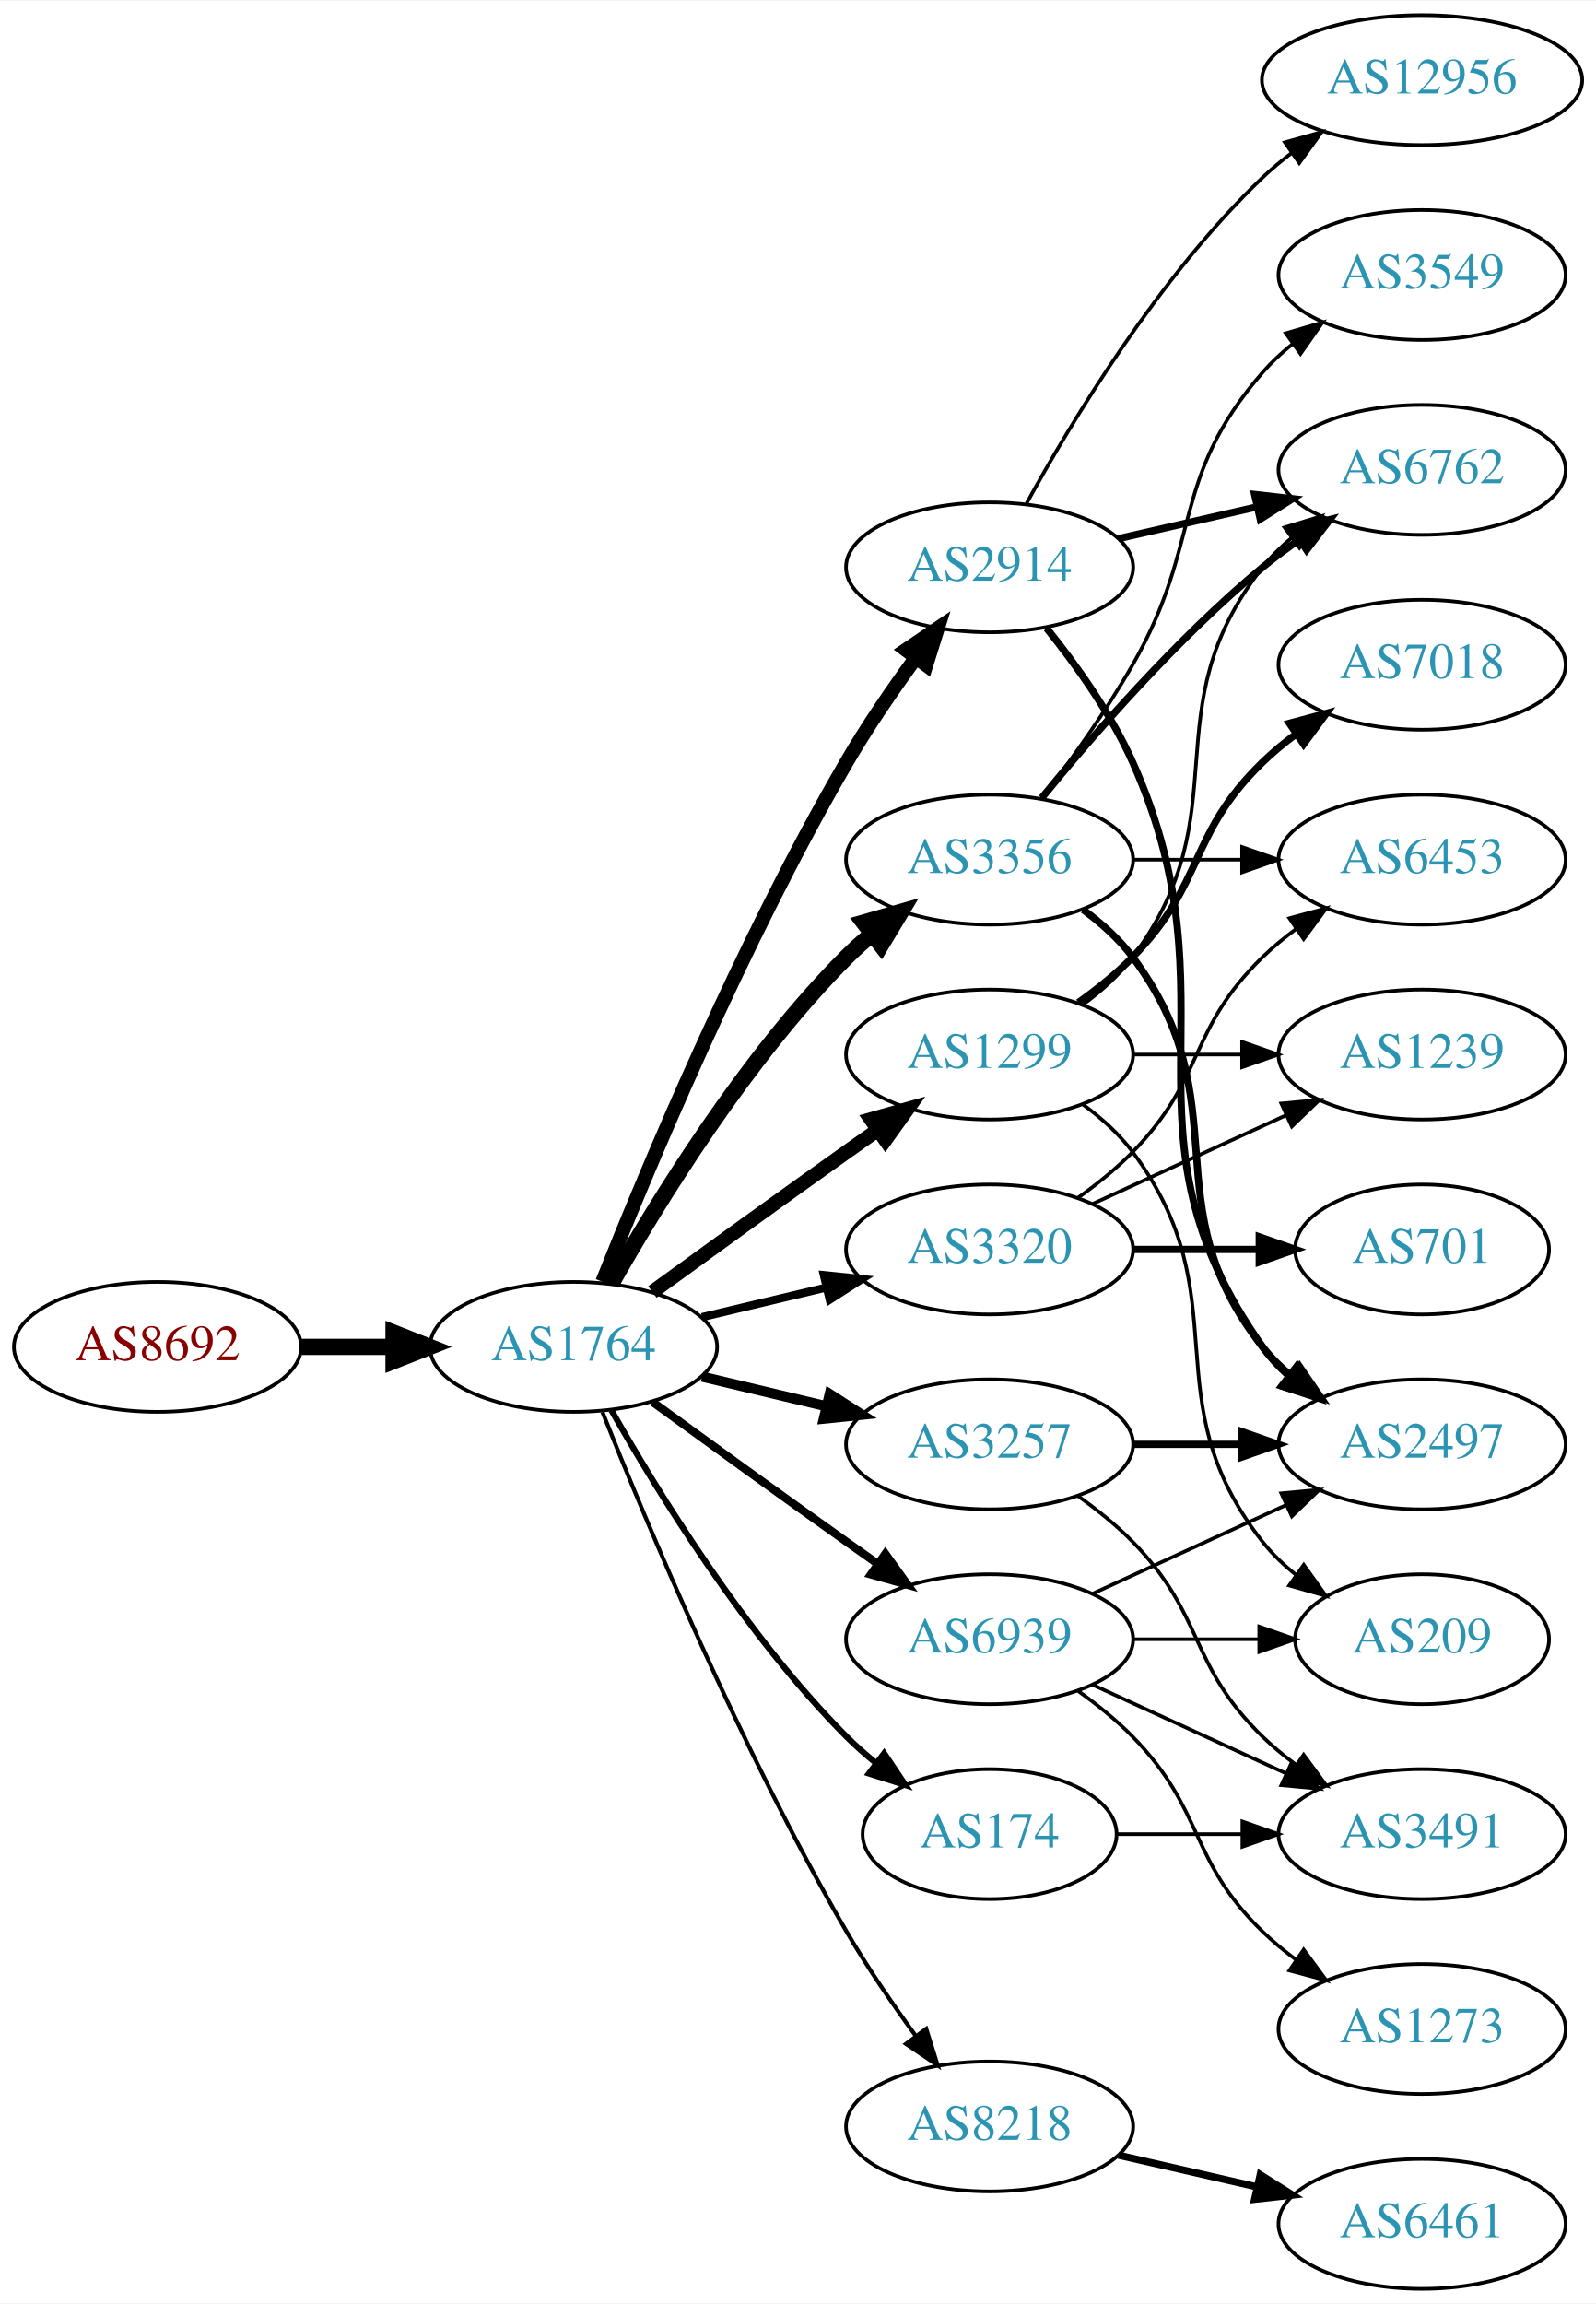
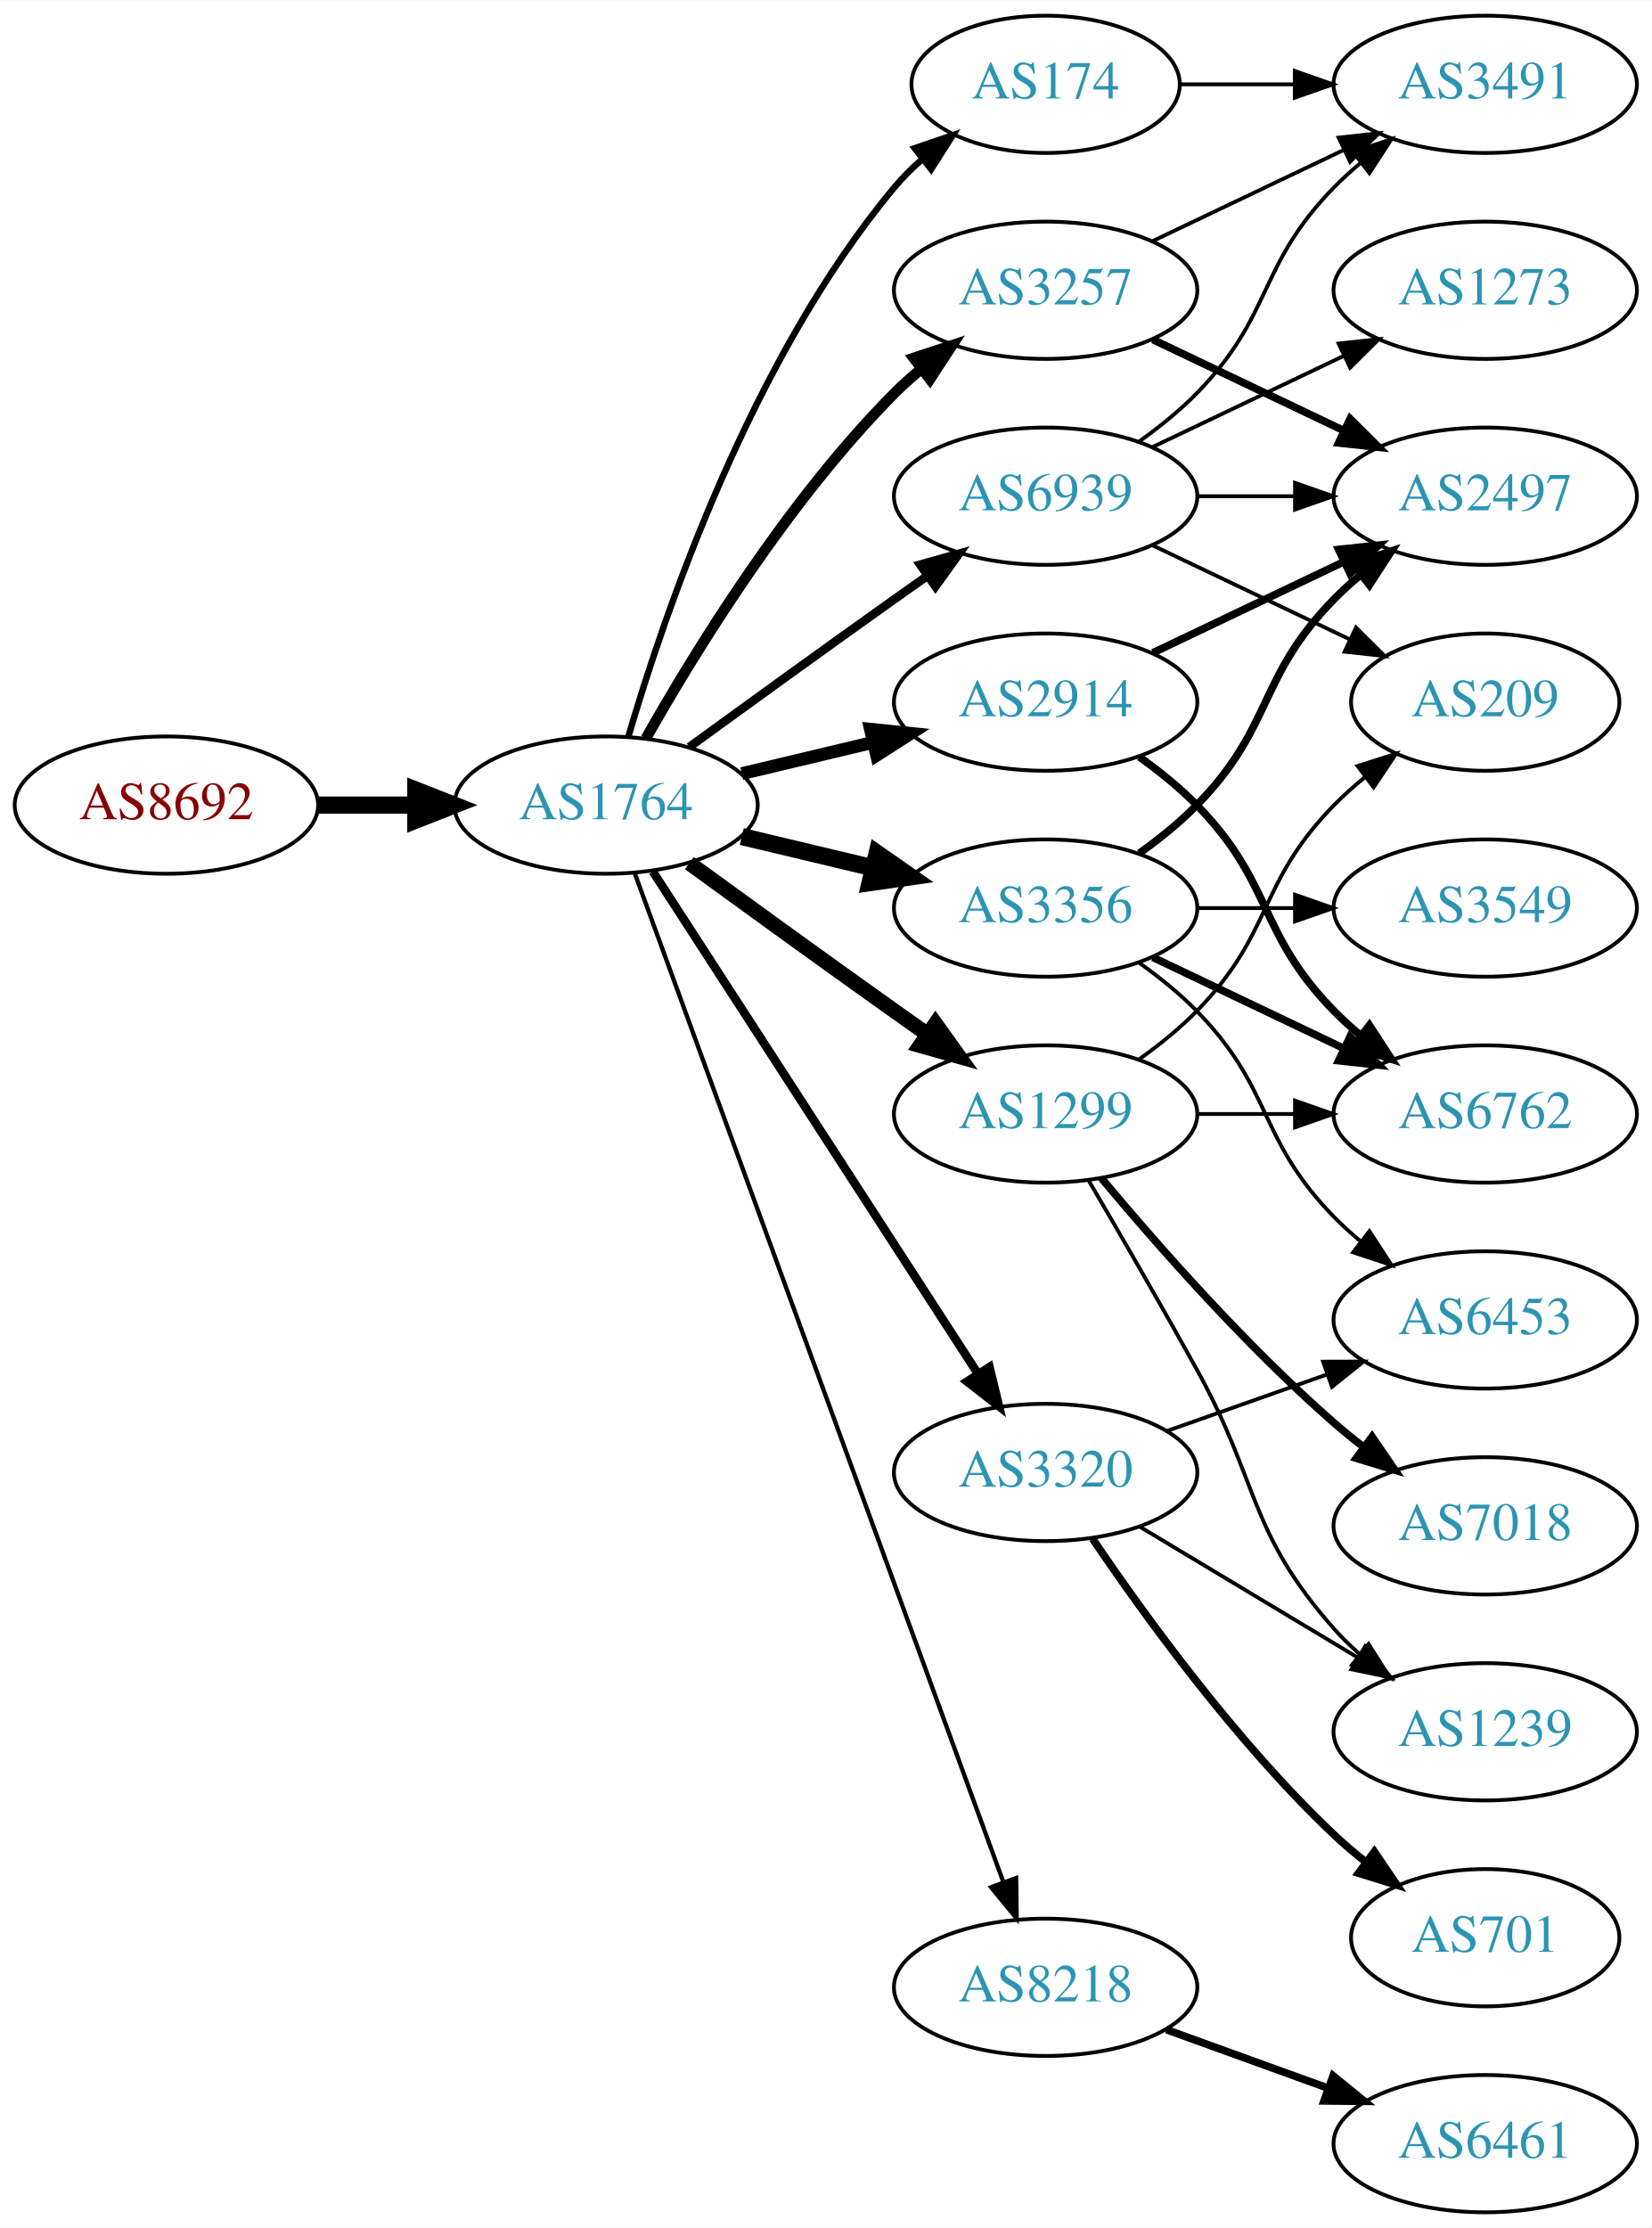
- <svg xmlns="http://www.w3.org/2000/svg" xmlns:xlink="http://www.w3.org/1999/xlink" width="442pt" height="638pt" viewBox="0.00 0.00 442.27 638.00">
-   <g id="graph0" class="graph" transform="scale(1 1) rotate(0) translate(4 634)">
-     <polygon fill="white" stroke="none" points="-4,4 -4,-634 438.271,-634 438.271,4 -4,4" />
+ <svg xmlns="http://www.w3.org/2000/svg" xmlns:xlink="http://www.w3.org/1999/xlink" width="433pt" height="584pt" viewBox="0.00 0.00 433.17 584.00">
+   <g id="graph0" class="graph" transform="scale(1 1) rotate(0) translate(4 580)">
+     <polygon fill="white" stroke="none" points="-4,4 -4,-580 429.172,-580 429.172,4 -4,4" />
    <g id="node1" class="node">
      <g id="a_node1">
        <a xlink:href="/asn/8692" xlink:title="AS8692 ~ Bundesrechenzentrum GmbH [AT]">
-           <ellipse fill="#ffffff" stroke="black" cx="39.647" cy="-261" rx="39.794" ry="18" />
-           <text text-anchor="middle" x="39.647" y="-257.3" font-family="Times,serif" font-size="14.00" fill="#880000">AS8692</text>
+           <ellipse fill="#ffffff" stroke="black" cx="39.647" cy="-369" rx="39.794" ry="18" />
+           <text text-anchor="middle" x="39.647" y="-365.3" font-family="Times,serif" font-size="14.00" fill="#880000">AS8692</text>
        </a>
      </g>
    </g>
    <g id="node2" class="node">
      <g id="a_node2">
        <a xlink:href="/asn/1764" xlink:title="AS1764 ~ NEXTLAYER-AS [AT]">
-           <ellipse fill="#ffffff" stroke="black" cx="154.939" cy="-261" rx="39.794" ry="18" />
-           <text text-anchor="middle" x="154.939" y="-257.3" font-family="Times,serif" font-size="14.00" fill="#2c94b3">AS1764</text>
+           <ellipse fill="#ffffff" stroke="black" cx="154.939" cy="-369" rx="39.794" ry="18" />
+           <text text-anchor="middle" x="154.939" y="-365.3" font-family="Times,serif" font-size="14.00" fill="#2c94b3">AS1764</text>
        </a>
      </g>
    </g>
    <g id="edge1" class="edge">
-       <path fill="none" stroke="black" stroke-width="4.5" d="M79.319,-261C87.522,-261 96.286,-261 104.818,-261" />
-       <polygon fill="black" stroke="black" stroke-width="4.5" points="105.057,-264.938 115.057,-261 105.057,-257.063 105.057,-264.938" />
+       <path fill="none" stroke="black" stroke-width="4.5" d="M79.319,-369C87.522,-369 96.286,-369 104.818,-369" />
+       <polygon fill="black" stroke="black" stroke-width="4.5" points="105.057,-372.938 115.057,-369 105.057,-365.063 105.057,-372.938" />
    </g>
    <g id="node3" class="node">
      <g id="a_node3">
-         <a xlink:href="/asn/2914" xlink:title="AS2914 ~ NTT America, Inc. [US]">
-           <ellipse fill="#ffffff" stroke="black" cx="270.232" cy="-477" rx="39.794" ry="18" />
-           <text text-anchor="middle" x="270.232" y="-473.3" font-family="Times,serif" font-size="14.00" fill="#2c94b3">AS2914</text>
+         <a xlink:href="/asn/174" xlink:title="AS174 ~ Cogent Communications [US]">
+           <ellipse fill="#ffffff" stroke="black" cx="270.232" cy="-558" rx="35.194" ry="18" />
+           <text text-anchor="middle" x="270.232" y="-554.3" font-family="Times,serif" font-size="14.00" fill="#2c94b3">AS174</text>
        </a>
      </g>
    </g>
    <g id="edge2" class="edge">
-       <path fill="none" stroke="black" stroke-width="3.938" d="M162.943,-279.051C175.07,-309.57 201.487,-372.933 230.586,-423 236.293,-432.819 243.331,-443.078 249.83,-451.984" />
-       <polygon fill="black" stroke="black" stroke-width="3.938" points="247.056,-454.119 255.835,-460.05 252.67,-449.938 247.056,-454.119" />
+       <path fill="none" stroke="black" stroke-width="1.688" d="M160.814,-387.002C170.127,-418.844 192.944,-485.981 230.586,-531 232.738,-533.574 235.193,-536.017 237.797,-538.303" />
+       <polygon fill="black" stroke="black" stroke-width="1.688" points="235.881,-541.249 245.908,-544.672 240.204,-535.743 235.881,-541.249" />
    </g>
    <g id="node4" class="node">
      <g id="a_node4">
-         <a xlink:href="/asn/3356" xlink:title="AS3356 ~ Level 3 Parent, LLC [US]">
+         <a xlink:href="/asn/2914" xlink:title="AS2914 ~ NTT America, Inc. [US]">
          <ellipse fill="#ffffff" stroke="black" cx="270.232" cy="-396" rx="39.794" ry="18" />
-           <text text-anchor="middle" x="270.232" y="-392.3" font-family="Times,serif" font-size="14.00" fill="#2c94b3">AS3356</text>
+           <text text-anchor="middle" x="270.232" y="-392.3" font-family="Times,serif" font-size="14.00" fill="#2c94b3">AS2914</text>
        </a>
      </g>
    </g>
    <g id="edge3" class="edge">
-       <path fill="none" stroke="black" stroke-width="4.5" d="M165.399,-278.49C178.181,-301.096 202.613,-340.886 230.586,-369 232.697,-371.121 234.993,-373.188 237.378,-375.171" />
-       <polygon fill="black" stroke="black" stroke-width="4.5" points="235.364,-378.589 245.694,-381.556 240.16,-372.343 235.364,-378.589" />
+       <path fill="none" stroke="black" stroke-width="3.375" d="M190.547,-377.248C201.418,-379.838 213.572,-382.735 225.015,-385.462" />
+       <polygon fill="black" stroke="black" stroke-width="3.375" points="224.298,-388.889 234.837,-387.803 225.921,-382.08 224.298,-388.889" />
    </g>
    <g id="node5" class="node">
      <g id="a_node5">
-         <a xlink:href="/asn/8218" xlink:title="AS8218 ~ legacy Neotelecoms [FR]">
-           <ellipse fill="#ffffff" stroke="black" cx="270.232" cy="-45" rx="39.794" ry="18" />
-           <text text-anchor="middle" x="270.232" y="-41.3" font-family="Times,serif" font-size="14.00" fill="#2c94b3">AS8218</text>
+         <a xlink:href="/asn/3257" xlink:title="AS3257 ~ GTT [DE]">
+           <ellipse fill="#ffffff" stroke="black" cx="270.232" cy="-504" rx="39.794" ry="18" />
+           <text text-anchor="middle" x="270.232" y="-500.3" font-family="Times,serif" font-size="14.00" fill="#2c94b3">AS3257</text>
        </a>
      </g>
    </g>
    <g id="edge4" class="edge">
-       <path fill="none" stroke="black" stroke-width="1.125" d="M162.943,-242.949C175.07,-212.43 201.487,-149.067 230.586,-99 236.293,-89.181 243.331,-78.922 249.83,-70.016" />
-       <polygon fill="black" stroke="black" stroke-width="1.125" points="252.67,-72.061 255.835,-61.95 247.056,-67.881 252.67,-72.061" />
+       <path fill="none" stroke="black" stroke-width="2.812" d="M165.399,-386.49C178.181,-409.096 202.613,-448.886 230.586,-477 232.697,-479.121 234.993,-481.188 237.378,-483.171" />
+       <polygon fill="black" stroke="black" stroke-width="2.812" points="235.631,-486.242 245.694,-489.556 239.894,-480.69 235.631,-486.242" />
    </g>
    <g id="node6" class="node">
      <g id="a_node6">
        <a xlink:href="/asn/1299" xlink:title="AS1299 ~ Telia Carrier [EU]">
-           <ellipse fill="#ffffff" stroke="black" cx="270.232" cy="-342" rx="39.794" ry="18" />
-           <text text-anchor="middle" x="270.232" y="-338.3" font-family="Times,serif" font-size="14.00" fill="#2c94b3">AS1299</text>
+           <ellipse fill="#ffffff" stroke="black" cx="270.232" cy="-288" rx="39.794" ry="18" />
+           <text text-anchor="middle" x="270.232" y="-284.3" font-family="Times,serif" font-size="14.00" fill="#2c94b3">AS1299</text>
        </a>
      </g>
    </g>
    <g id="edge5" class="edge">
-       <path fill="none" stroke="black" stroke-width="3.938" d="M176.788,-276.222C191.722,-287.091 212.335,-302.025 230.586,-315 233.406,-317.005 236.349,-319.085 239.297,-321.159" />
-       <polygon fill="black" stroke="black" stroke-width="3.938" points="237.325,-324.05 247.522,-326.926 241.344,-318.319 237.325,-324.05" />
+       <path fill="none" stroke="black" stroke-width="3.938" d="M176.788,-353.778C191.722,-342.909 212.335,-327.975 230.586,-315 233.406,-312.995 236.349,-310.915 239.297,-308.841" />
+       <polygon fill="black" stroke="black" stroke-width="3.938" points="241.344,-311.681 247.522,-303.074 237.325,-305.95 241.344,-311.681" />
    </g>
    <g id="node7" class="node">
      <g id="a_node7">
-         <a xlink:href="/asn/3257" xlink:title="AS3257 ~ GTT [DE]">
-           <ellipse fill="#ffffff" stroke="black" cx="270.232" cy="-234" rx="39.794" ry="18" />
-           <text text-anchor="middle" x="270.232" y="-230.3" font-family="Times,serif" font-size="14.00" fill="#2c94b3">AS3257</text>
+         <a xlink:href="/asn/3356" xlink:title="AS3356 ~ Level 3 Parent, LLC [US]">
+           <ellipse fill="#ffffff" stroke="black" cx="270.232" cy="-342" rx="39.794" ry="18" />
+           <text text-anchor="middle" x="270.232" y="-338.3" font-family="Times,serif" font-size="14.00" fill="#2c94b3">AS3356</text>
        </a>
      </g>
    </g>
    <g id="edge6" class="edge">
-       <path fill="none" stroke="black" stroke-width="2.812" d="M190.547,-252.752C201.418,-250.162 213.572,-247.265 225.015,-244.538" />
-       <polygon fill="black" stroke="black" stroke-width="2.812" points="225.921,-247.92 234.837,-242.197 224.298,-241.111 225.921,-247.92" />
+       <path fill="none" stroke="black" stroke-width="4.5" d="M190.547,-360.752C201.418,-358.162 213.572,-355.265 225.015,-352.538" />
+       <polygon fill="black" stroke="black" stroke-width="4.5" points="226.022,-356.346 234.837,-350.197 224.197,-348.685 226.022,-356.346" />
    </g>
    <g id="node8" class="node">
      <g id="a_node8">
        <a xlink:href="/asn/3320" xlink:title="AS3320 ~ DTAG [DE]">
-           <ellipse fill="#ffffff" stroke="black" cx="270.232" cy="-288" rx="39.794" ry="18" />
-           <text text-anchor="middle" x="270.232" y="-284.3" font-family="Times,serif" font-size="14.00" fill="#2c94b3">AS3320</text>
+           <ellipse fill="#ffffff" stroke="black" cx="270.232" cy="-194" rx="39.794" ry="18" />
+           <text text-anchor="middle" x="270.232" y="-190.3" font-family="Times,serif" font-size="14.00" fill="#2c94b3">AS3320</text>
        </a>
      </g>
    </g>
    <g id="edge7" class="edge">
-       <path fill="none" stroke="black" stroke-width="2.25" d="M190.547,-269.248C201.418,-271.838 213.572,-274.735 225.015,-277.462" />
-       <polygon fill="black" stroke="black" stroke-width="2.25" points="224.298,-280.889 234.837,-279.803 225.921,-274.08 224.298,-280.889" />
+       <path fill="none" stroke="black" stroke-width="2.25" d="M167.217,-351.581C187.236,-320.657 229.073,-256.033 252.473,-219.887" />
+       <polygon fill="black" stroke="black" stroke-width="2.25" points="255.504,-221.646 258.001,-211.349 249.628,-217.841 255.504,-221.646" />
    </g>
    <g id="node9" class="node">
      <g id="a_node9">
-         <a xlink:href="/asn/174" xlink:title="AS174 ~ Cogent Communications [US]">
-           <ellipse fill="#ffffff" stroke="black" cx="270.232" cy="-126" rx="35.194" ry="18" />
-           <text text-anchor="middle" x="270.232" y="-122.3" font-family="Times,serif" font-size="14.00" fill="#2c94b3">AS174</text>
+         <a xlink:href="/asn/8218" xlink:title="AS8218 ~ legacy Neotelecoms [FR]">
+           <ellipse fill="#ffffff" stroke="black" cx="270.232" cy="-59" rx="39.794" ry="18" />
+           <text text-anchor="middle" x="270.232" y="-55.3" font-family="Times,serif" font-size="14.00" fill="#2c94b3">AS8218</text>
        </a>
      </g>
    </g>
    <g id="edge8" class="edge">
-       <path fill="none" stroke="black" stroke-width="1.688" d="M165.399,-243.51C178.181,-220.904 202.613,-181.114 230.586,-153 233.086,-150.487 235.847,-148.051 238.708,-145.739" />
-       <polygon fill="black" stroke="black" stroke-width="1.688" points="241.008,-148.389 246.905,-139.587 236.806,-142.79 241.008,-148.389" />
+       <path fill="none" stroke="black" stroke-width="1.125" d="M162.52,-350.993C181.488,-299.092 236.364,-148.936 259.14,-86.616" />
+       <polygon fill="black" stroke="black" stroke-width="1.125" points="262.488,-87.65 262.633,-77.057 255.913,-85.248 262.488,-87.65" />
    </g>
    <g id="node10" class="node">
      <g id="a_node10">
        <a xlink:href="/asn/6939" xlink:title="AS6939 ~ Hurricane Electric LLC [US]">
-           <ellipse fill="#ffffff" stroke="black" cx="270.232" cy="-180" rx="39.794" ry="18" />
-           <text text-anchor="middle" x="270.232" y="-176.3" font-family="Times,serif" font-size="14.00" fill="#2c94b3">AS6939</text>
+           <ellipse fill="#ffffff" stroke="black" cx="270.232" cy="-450" rx="39.794" ry="18" />
+           <text text-anchor="middle" x="270.232" y="-446.3" font-family="Times,serif" font-size="14.00" fill="#2c94b3">AS6939</text>
        </a>
      </g>
    </g>
    <g id="edge9" class="edge">
-       <path fill="none" stroke="black" stroke-width="2.25" d="M176.788,-245.778C191.722,-234.909 212.335,-219.975 230.586,-207 233.406,-204.995 236.349,-202.915 239.297,-200.841" />
-       <polygon fill="black" stroke="black" stroke-width="2.25" points="241.344,-203.681 247.522,-195.074 237.325,-197.95 241.344,-203.681" />
+       <path fill="none" stroke="black" stroke-width="2.25" d="M176.788,-384.222C191.722,-395.091 212.335,-410.025 230.586,-423 233.406,-425.005 236.349,-427.085 239.297,-429.159" />
+       <polygon fill="black" stroke="black" stroke-width="2.25" points="237.325,-432.05 247.522,-434.926 241.344,-426.319 237.325,-432.05" />
    </g>
    <g id="node11" class="node">
      <g id="a_node11">
-         <a xlink:href="/asn/2497" xlink:title="AS2497 ~ Internet Initiative Japan Inc. [JP]">
-           <ellipse fill="#ffffff" stroke="black" cx="390.075" cy="-234" rx="39.794" ry="18" />
-           <text text-anchor="middle" x="390.075" y="-230.3" font-family="Times,serif" font-size="14.00" fill="#2c94b3">AS2497</text>
+         <a xlink:href="/asn/3491" xlink:title="AS3491 ~ PCCW Global, Inc. [US]">
+           <ellipse fill="#ffffff" stroke="black" cx="385.525" cy="-558" rx="39.794" ry="18" />
+           <text text-anchor="middle" x="385.525" y="-554.3" font-family="Times,serif" font-size="14.00" fill="#2c94b3">AS3491</text>
        </a>
      </g>
    </g>
    <g id="edge10" class="edge">
-       <path fill="none" stroke="black" stroke-width="2" d="M286.044,-460.106C294.201,-449.975 303.863,-436.475 309.879,-423 339.948,-355.651 303.3,-321.225 345.879,-261 347.87,-258.184 350.257,-255.599 352.873,-253.24" />
-       <polygon fill="black" stroke="black" stroke-width="2" points="355.426,-255.694 361.241,-246.838 351.172,-250.135 355.426,-255.694" />
+       <path fill="none" stroke="black" d="M305.531,-558C314.909,-558 325.259,-558 335.294,-558" />
+       <polygon fill="black" stroke="black" points="335.582,-561.5 345.582,-558 335.582,-554.5 335.582,-561.5" />
    </g>
    <g id="node12" class="node">
      <g id="a_node12">
-         <a xlink:href="/asn/12956" xlink:title="AS12956 ~ TELXIUS [ES]">
-           <ellipse fill="#ffffff" stroke="black" cx="390.075" cy="-612" rx="44.393" ry="18" />
-           <text text-anchor="middle" x="390.075" y="-608.3" font-family="Times,serif" font-size="14.00" fill="#2c94b3">AS12956</text>
-         </a>
-       </g>
-     </g>
-     <g id="edge11" class="edge">
-       <path fill="none" stroke="black" d="M280.474,-494.713C293.019,-517.561 317.196,-557.611 345.879,-585 348.385,-587.393 351.137,-589.687 353.999,-591.855" />
-       <polygon fill="black" stroke="black" points="352.045,-594.759 362.249,-597.61 356.051,-589.018 352.045,-594.759" />
+         <a xlink:href="/asn/2497" xlink:title="AS2497 ~ Internet Initiative Japan Inc. [JP]">
+           <ellipse fill="#ffffff" stroke="black" cx="385.525" cy="-450" rx="39.794" ry="18" />
+           <text text-anchor="middle" x="385.525" y="-446.3" font-family="Times,serif" font-size="14.00" fill="#2c94b3">AS2497</text>
+         </a>
+       </g>
+     </g>
+     <g id="edge14" class="edge">
+       <path fill="none" stroke="black" stroke-width="2" d="M298.369,-408.934C313.363,-416.081 332.184,-425.052 348.407,-432.785" />
+       <polygon fill="black" stroke="black" stroke-width="2" points="347.077,-436.028 357.61,-437.171 350.089,-429.709 347.077,-436.028" />
    </g>
    <g id="node13" class="node">
      <g id="a_node13">
        <a xlink:href="/asn/6762" xlink:title="AS6762 ~ TELECOM ITALIA SPARKLE S.p.A. [IT]">
-           <ellipse fill="#ffffff" stroke="black" cx="390.075" cy="-504" rx="39.794" ry="18" />
-           <text text-anchor="middle" x="390.075" y="-500.3" font-family="Times,serif" font-size="14.00" fill="#2c94b3">AS6762</text>
-         </a>
-       </g>
+           <ellipse fill="#ffffff" stroke="black" cx="385.525" cy="-288" rx="39.794" ry="18" />
+           <text text-anchor="middle" x="385.525" y="-284.3" font-family="Times,serif" font-size="14.00" fill="#2c94b3">AS6762</text>
+         </a>
+       </g>
+     </g>
+     <g id="edge13" class="edge">
+       <path fill="none" stroke="black" stroke-width="2" d="M294.826,-381.611C300.082,-377.852 305.414,-373.563 309.879,-369 330.051,-348.383 325.706,-335.617 345.879,-315 347.972,-312.861 350.255,-310.782 352.632,-308.79" />
+       <polygon fill="black" stroke="black" stroke-width="2" points="355.15,-311.268 360.931,-302.389 350.875,-305.725 355.15,-311.268" />
    </g>
    <g id="edge12" class="edge">
-       <path fill="none" stroke="black" stroke-width="2" d="M305.952,-484.955C317.952,-487.704 331.572,-490.825 344.265,-493.733" />
-       <polygon fill="black" stroke="black" stroke-width="2" points="343.668,-497.187 354.197,-496.009 345.231,-490.364 343.668,-497.187" />
+       <path fill="none" stroke="black" d="M298.369,-516.934C313.363,-524.081 332.184,-533.052 348.407,-540.785" />
+       <polygon fill="black" stroke="black" points="347.077,-544.028 357.61,-545.171 350.089,-537.709 347.077,-544.028" />
+     </g>
+     <g id="edge11" class="edge">
+       <path fill="none" stroke="black" stroke-width="2" d="M298.369,-491.066C313.363,-483.919 332.184,-474.948 348.407,-467.215" />
+       <polygon fill="black" stroke="black" stroke-width="2" points="350.089,-470.291 357.61,-462.829 347.077,-463.972 350.089,-470.291" />
    </g>
    <g id="edge16" class="edge">
-       <path fill="none" stroke="black" stroke-width="2" d="M296.163,-382.118C301.239,-378.389 306.157,-373.984 309.879,-369 340.15,-328.458 314.58,-300.754 345.879,-261 348.204,-258.047 350.948,-255.33 353.907,-252.853" />
-       <polygon fill="black" stroke="black" stroke-width="2" points="356.1,-255.585 362.103,-246.855 351.966,-249.936 356.1,-255.585" />
-     </g>
-     <g id="edge13" class="edge">
-       <path fill="none" stroke="black" stroke-width="2" d="M284.651,-413.065C298.766,-430.375 322.181,-457.345 345.879,-477 349.095,-479.668 352.596,-482.27 356.166,-484.741" />
-       <polygon fill="black" stroke="black" stroke-width="2" points="354.244,-487.666 364.523,-490.236 358.09,-481.817 354.244,-487.666" />
+       <path fill="none" stroke="black" d="M309.905,-288C318.108,-288 326.872,-288 335.404,-288" />
+       <polygon fill="black" stroke="black" points="335.643,-291.5 345.643,-288 335.643,-284.5 335.643,-291.5" />
    </g>
    <g id="node14" class="node">
      <g id="a_node14">
-         <a xlink:href="/asn/3549" xlink:title="AS3549 ~ Level 3 Parent, LLC [US]">
-           <ellipse fill="#ffffff" stroke="black" cx="390.075" cy="-558" rx="39.794" ry="18" />
-           <text text-anchor="middle" x="390.075" y="-554.3" font-family="Times,serif" font-size="14.00" fill="#2c94b3">AS3549</text>
-         </a>
-       </g>
-     </g>
-     <g id="edge14" class="edge">
-       <path fill="none" stroke="black" d="M284.694,-412.913C292.586,-423.27 302.436,-436.992 309.879,-450 329.443,-484.194 320.045,-501.258 345.879,-531 348.344,-533.838 351.181,-536.477 354.198,-538.906" />
-       <polygon fill="black" stroke="black" points="352.309,-541.858 362.476,-544.836 356.385,-536.167 352.309,-541.858" />
+         <a xlink:href="/asn/7018" xlink:title="AS7018 ~ AT&amp;T Services, Inc. [US]">
+           <ellipse fill="#ffffff" stroke="black" cx="385.525" cy="-180" rx="39.794" ry="18" />
+           <text text-anchor="middle" x="385.525" y="-176.3" font-family="Times,serif" font-size="14.00" fill="#2c94b3">AS7018</text>
+         </a>
+       </g>
+     </g>
+     <g id="edge15" class="edge">
+       <path fill="none" stroke="black" stroke-width="2" d="M284.862,-271.183C299.145,-254.071 322.691,-227.255 345.879,-207 348.345,-204.846 350.983,-202.706 353.681,-200.628" />
+       <polygon fill="black" stroke="black" stroke-width="2" points="355.854,-203.375 361.835,-194.63 351.706,-197.736 355.854,-203.375" />
    </g>
    <g id="node15" class="node">
      <g id="a_node15">
-         <a xlink:href="/asn/6453" xlink:title="AS6453 ~ TATA COMMUNICATIONS (AMERICA) INC [US]">
-           <ellipse fill="#ffffff" stroke="black" cx="390.075" cy="-396" rx="39.794" ry="18" />
-           <text text-anchor="middle" x="390.075" y="-392.3" font-family="Times,serif" font-size="14.00" fill="#2c94b3">AS6453</text>
-         </a>
-       </g>
-     </g>
-     <g id="edge15" class="edge">
-       <path fill="none" stroke="black" d="M310.145,-396C319.698,-396 330.048,-396 340.011,-396" />
-       <polygon fill="black" stroke="black" points="340.203,-399.5 350.203,-396 340.203,-392.5 340.203,-399.5" />
+         <a xlink:href="/asn/1239" xlink:title="AS1239 ~ Sprint [US]">
+           <ellipse fill="#ffffff" stroke="black" cx="385.525" cy="-126" rx="39.794" ry="18" />
+           <text text-anchor="middle" x="385.525" y="-122.3" font-family="Times,serif" font-size="14.00" fill="#2c94b3">AS1239</text>
+         </a>
+       </g>
+     </g>
+     <g id="edge17" class="edge">
+       <path fill="none" stroke="black" d="M281.579,-270.466C289.464,-257.006 300.523,-237.923 309.879,-221 326.425,-191.073 323.229,-178.62 345.879,-153 347.861,-150.758 350.065,-148.606 352.388,-146.563" />
+       <polygon fill="black" stroke="black" points="354.921,-149.022 360.589,-140.071 350.576,-143.534 354.921,-149.022" />
    </g>
    <g id="node16" class="node">
      <g id="a_node16">
-         <a xlink:href="/asn/6461" xlink:title="AS6461 ~ ZAYO-6461 [US]">
-           <ellipse fill="#ffffff" stroke="black" cx="390.075" cy="-18" rx="39.794" ry="18" />
-           <text text-anchor="middle" x="390.075" y="-14.3" font-family="Times,serif" font-size="14.00" fill="#2c94b3">AS6461</text>
-         </a>
-       </g>
-     </g>
-     <g id="edge17" class="edge">
-       <path fill="none" stroke="black" stroke-width="2" d="M305.952,-37.045C317.952,-34.296 331.572,-31.175 344.265,-28.267" />
-       <polygon fill="black" stroke="black" stroke-width="2" points="345.231,-31.636 354.197,-25.991 343.668,-24.813 345.231,-31.636" />
-     </g>
-     <g id="edge20" class="edge">
-       <path fill="none" stroke="black" d="M296.163,-355.882C301.239,-359.611 306.157,-364.016 309.879,-369 340.15,-409.542 314.58,-437.246 345.879,-477 348.204,-479.953 350.948,-482.67 353.907,-485.147" />
-       <polygon fill="black" stroke="black" points="351.966,-488.064 362.103,-491.145 356.1,-482.415 351.966,-488.064" />
+         <a xlink:href="/asn/209" xlink:title="AS209 ~ CenturyLink Communications, LLC [US]">
+           <ellipse fill="#ffffff" stroke="black" cx="385.525" cy="-396" rx="35.194" ry="18" />
+           <text text-anchor="middle" x="385.525" y="-392.3" font-family="Times,serif" font-size="14.00" fill="#2c94b3">AS209</text>
+         </a>
+       </g>
+     </g>
+     <g id="edge18" class="edge">
+       <path fill="none" stroke="black" d="M294.826,-302.389C300.082,-306.148 305.414,-310.437 309.879,-315 330.051,-335.617 325.706,-348.383 345.879,-369 348.358,-371.534 351.105,-373.983 353.957,-376.304" />
+       <polygon fill="black" stroke="black" points="352.049,-379.248 362.142,-382.468 356.26,-373.657 352.049,-379.248" />
+     </g>
+     <g id="edge21" class="edge">
+       <path fill="none" stroke="black" stroke-width="2" d="M294.826,-356.389C300.082,-360.148 305.414,-364.437 309.879,-369 330.051,-389.617 325.706,-402.383 345.879,-423 347.972,-425.139 350.255,-427.218 352.632,-429.21" />
+       <polygon fill="black" stroke="black" stroke-width="2" points="350.875,-432.275 360.931,-435.611 355.15,-426.732 350.875,-432.275" />
+     </g>
+     <g id="edge22" class="edge">
+       <path fill="none" stroke="black" stroke-width="2" d="M298.369,-329.066C313.363,-321.919 332.184,-312.948 348.407,-305.215" />
+       <polygon fill="black" stroke="black" stroke-width="2" points="350.089,-308.291 357.61,-300.829 347.077,-301.972 350.089,-308.291" />
    </g>
    <g id="node17" class="node">
      <g id="a_node17">
-         <a xlink:href="/asn/7018" xlink:title="AS7018 ~ AT&amp;T Services, Inc. [US]">
-           <ellipse fill="#ffffff" stroke="black" cx="390.075" cy="-450" rx="39.794" ry="18" />
-           <text text-anchor="middle" x="390.075" y="-446.3" font-family="Times,serif" font-size="14.00" fill="#2c94b3">AS7018</text>
-         </a>
-       </g>
-     </g>
-     <g id="edge18" class="edge">
-       <path fill="none" stroke="black" stroke-width="2" d="M294.826,-356.389C300.082,-360.148 305.414,-364.437 309.879,-369 330.051,-389.617 325.186,-402.906 345.879,-423 348.724,-425.763 351.898,-428.386 355.198,-430.834" />
-       <polygon fill="black" stroke="black" stroke-width="2" points="353.315,-433.786 363.546,-436.538 357.263,-428.006 353.315,-433.786" />
+         <a xlink:href="/asn/3549" xlink:title="AS3549 ~ Level 3 Parent, LLC [US]">
+           <ellipse fill="#ffffff" stroke="black" cx="385.525" cy="-342" rx="39.794" ry="18" />
+           <text text-anchor="middle" x="385.525" y="-338.3" font-family="Times,serif" font-size="14.00" fill="#2c94b3">AS3549</text>
+         </a>
+       </g>
+     </g>
+     <g id="edge19" class="edge">
+       <path fill="none" stroke="black" d="M309.905,-342C318.108,-342 326.872,-342 335.404,-342" />
+       <polygon fill="black" stroke="black" points="335.643,-345.5 345.643,-342 335.643,-338.5 335.643,-345.5" />
    </g>
    <g id="node18" class="node">
      <g id="a_node18">
-         <a xlink:href="/asn/1239" xlink:title="AS1239 ~ Sprint [US]">
-           <ellipse fill="#ffffff" stroke="black" cx="390.075" cy="-342" rx="39.794" ry="18" />
-           <text text-anchor="middle" x="390.075" y="-338.3" font-family="Times,serif" font-size="14.00" fill="#2c94b3">AS1239</text>
-         </a>
-       </g>
-     </g>
-     <g id="edge19" class="edge">
-       <path fill="none" stroke="black" d="M310.145,-342C319.698,-342 330.048,-342 340.011,-342" />
-       <polygon fill="black" stroke="black" points="340.203,-345.5 350.203,-342 340.203,-338.5 340.203,-345.5" />
+         <a xlink:href="/asn/6453" xlink:title="AS6453 ~ TATA COMMUNICATIONS (AMERICA) INC [US]">
+           <ellipse fill="#ffffff" stroke="black" cx="385.525" cy="-234" rx="39.794" ry="18" />
+           <text text-anchor="middle" x="385.525" y="-230.3" font-family="Times,serif" font-size="14.00" fill="#2c94b3">AS6453</text>
+         </a>
+       </g>
+     </g>
+     <g id="edge20" class="edge">
+       <path fill="none" stroke="black" d="M294.826,-327.611C300.082,-323.852 305.414,-319.563 309.879,-315 330.051,-294.383 325.706,-281.617 345.879,-261 347.972,-258.861 350.255,-256.782 352.632,-254.79" />
+       <polygon fill="black" stroke="black" points="355.15,-257.268 360.931,-248.389 350.875,-251.725 355.15,-257.268" />
+     </g>
+     <g id="edge24" class="edge">
+       <path fill="none" stroke="black" d="M294.982,-179.745C311.599,-169.771 333.995,-156.329 352.232,-145.383" />
+       <polygon fill="black" stroke="black" points="354.034,-148.384 360.807,-140.236 350.431,-142.382 354.034,-148.384" />
+     </g>
+     <g id="edge25" class="edge">
+       <path fill="none" stroke="black" d="M302.19,-204.93C315.054,-209.472 330.16,-214.805 343.896,-219.655" />
+       <polygon fill="black" stroke="black" points="343.01,-223.054 353.605,-223.083 345.341,-216.453 343.01,-223.054" />
    </g>
    <g id="node19" class="node">
      <g id="a_node19">
-         <a xlink:href="/asn/209" xlink:title="AS209 ~ CenturyLink Communications, LLC [US]">
-           <ellipse fill="#ffffff" stroke="black" cx="390.075" cy="-180" rx="35.194" ry="18" />
-           <text text-anchor="middle" x="390.075" y="-176.3" font-family="Times,serif" font-size="14.00" fill="#2c94b3">AS209</text>
-         </a>
-       </g>
-     </g>
-     <g id="edge21" class="edge">
-       <path fill="none" stroke="black" d="M296.163,-328.118C301.239,-324.389 306.157,-319.984 309.879,-315 340.15,-274.458 314.58,-246.754 345.879,-207 348.525,-203.639 351.714,-200.583 355.146,-197.839" />
-       <polygon fill="black" stroke="black" points="357.284,-200.614 363.452,-192 353.258,-194.887 357.284,-200.614" />
+         <a xlink:href="/asn/701" xlink:title="AS701 ~ UUNET [US]">
+           <ellipse fill="#ffffff" stroke="black" cx="385.525" cy="-72" rx="35.194" ry="18" />
+           <text text-anchor="middle" x="385.525" y="-68.3" font-family="Times,serif" font-size="14.00" fill="#2c94b3">AS701</text>
+         </a>
+       </g>
    </g>
    <g id="edge23" class="edge">
-       <path fill="none" stroke="black" stroke-width="2" d="M310.145,-234C319.698,-234 330.048,-234 340.011,-234" />
-       <polygon fill="black" stroke="black" stroke-width="2" points="340.203,-237.5 350.203,-234 340.203,-230.5 340.203,-237.5" />
+       <path fill="none" stroke="black" stroke-width="2" d="M282.552,-176.622C296.126,-156.556 320.271,-123.208 345.879,-99 348.455,-96.565 351.266,-94.181 354.158,-91.9" />
+       <polygon fill="black" stroke="black" stroke-width="2" points="356.449,-94.558 362.397,-85.791 352.28,-88.936 356.449,-94.558" />
    </g>
    <g id="node20" class="node">
      <g id="a_node20">
-         <a xlink:href="/asn/3491" xlink:title="AS3491 ~ PCCW Global, Inc. [US]">
-           <ellipse fill="#ffffff" stroke="black" cx="390.075" cy="-126" rx="39.794" ry="18" />
-           <text text-anchor="middle" x="390.075" y="-122.3" font-family="Times,serif" font-size="14.00" fill="#2c94b3">AS3491</text>
-         </a>
-       </g>
-     </g>
-     <g id="edge22" class="edge">
-       <path fill="none" stroke="black" d="M294.826,-219.611C300.082,-215.852 305.414,-211.563 309.879,-207 330.051,-186.383 325.186,-173.094 345.879,-153 348.724,-150.237 351.898,-147.614 355.198,-145.166" />
-       <polygon fill="black" stroke="black" points="357.263,-147.994 363.546,-139.462 353.315,-142.214 357.263,-147.994" />
+         <a xlink:href="/asn/6461" xlink:title="AS6461 ~ ZAYO-6461 [US]">
+           <ellipse fill="#ffffff" stroke="black" cx="385.525" cy="-18" rx="39.794" ry="18" />
+           <text text-anchor="middle" x="385.525" y="-14.3" font-family="Times,serif" font-size="14.00" fill="#2c94b3">AS6461</text>
+         </a>
+       </g>
    </g>
    <g id="edge26" class="edge">
-       <path fill="none" stroke="black" d="M294.826,-302.389C300.082,-306.148 305.414,-310.437 309.879,-315 330.051,-335.617 325.186,-348.906 345.879,-369 348.724,-371.763 351.898,-374.386 355.198,-376.834" />
-       <polygon fill="black" stroke="black" points="353.315,-379.786 363.546,-382.538 357.263,-374.006 353.315,-379.786" />
-     </g>
-     <g id="edge25" class="edge">
-       <path fill="none" stroke="black" d="M298.861,-300.661C314.818,-307.973 335.089,-317.261 352.371,-325.181" />
-       <polygon fill="black" stroke="black" points="351.07,-328.435 361.619,-329.419 353.986,-322.071 351.07,-328.435" />
+       <path fill="none" stroke="black" stroke-width="2" d="M301.891,-47.905C314.863,-43.21 330.157,-37.676 344.038,-32.652" />
+       <polygon fill="black" stroke="black" stroke-width="2" points="345.63,-35.798 353.842,-29.104 343.248,-29.216 345.63,-35.798" />
+     </g>
+     <g id="edge29" class="edge">
+       <path fill="none" stroke="black" d="M294.826,-464.389C300.082,-468.148 305.414,-472.437 309.879,-477 330.051,-497.617 325.706,-510.383 345.879,-531 347.972,-533.139 350.255,-535.218 352.632,-537.21" />
+       <polygon fill="black" stroke="black" points="350.875,-540.275 360.931,-543.611 355.15,-534.732 350.875,-540.275" />
+     </g>
+     <g id="edge30" class="edge">
+       <path fill="none" stroke="black" d="M309.905,-450C318.108,-450 326.872,-450 335.404,-450" />
+       <polygon fill="black" stroke="black" points="335.643,-453.5 345.643,-450 335.643,-446.5 335.643,-453.5" />
+     </g>
+     <g id="edge27" class="edge">
+       <path fill="none" stroke="black" d="M298.369,-437.066C313.801,-429.71 333.286,-420.423 349.821,-412.541" />
+       <polygon fill="black" stroke="black" points="351.642,-415.551 359.163,-408.089 348.63,-409.232 351.642,-415.551" />
    </g>
    <g id="node21" class="node">
      <g id="a_node21">
-         <a xlink:href="/asn/701" xlink:title="AS701 ~ UUNET [US]">
-           <ellipse fill="#ffffff" stroke="black" cx="390.075" cy="-288" rx="35.194" ry="18" />
-           <text text-anchor="middle" x="390.075" y="-284.3" font-family="Times,serif" font-size="14.00" fill="#2c94b3">AS701</text>
-         </a>
-       </g>
-     </g>
-     <g id="edge24" class="edge">
-       <path fill="none" stroke="black" stroke-width="2" d="M310.145,-288C321.232,-288 333.391,-288 344.774,-288" />
-       <polygon fill="black" stroke="black" stroke-width="2" points="344.955,-291.5 354.955,-288 344.955,-284.5 344.955,-291.5" />
-     </g>
-     <g id="edge27" class="edge">
-       <path fill="none" stroke="black" d="M305.634,-126C316.458,-126 328.626,-126 340.253,-126" />
-       <polygon fill="black" stroke="black" points="340.284,-129.5 350.284,-126 340.284,-122.5 340.284,-129.5" />
-     </g>
-     <g id="edge29" class="edge">
-       <path fill="none" stroke="black" d="M298.861,-192.661C314.818,-199.973 335.089,-209.261 352.371,-217.181" />
-       <polygon fill="black" stroke="black" points="351.07,-220.435 361.619,-221.419 353.986,-214.071 351.07,-220.435" />
-     </g>
-     <g id="edge30" class="edge">
-       <path fill="none" stroke="black" d="M310.145,-180C321.232,-180 333.391,-180 344.774,-180" />
-       <polygon fill="black" stroke="black" points="344.955,-183.5 354.955,-180 344.955,-176.5 344.955,-183.5" />
+         <a xlink:href="/asn/1273" xlink:title="AS1273 ~ Vodafone Group PLC [EU]">
+           <ellipse fill="#ffffff" stroke="black" cx="385.525" cy="-504" rx="39.794" ry="18" />
+           <text text-anchor="middle" x="385.525" y="-500.3" font-family="Times,serif" font-size="14.00" fill="#2c94b3">AS1273</text>
+         </a>
+       </g>
    </g>
    <g id="edge28" class="edge">
-       <path fill="none" stroke="black" d="M298.861,-167.339C314.818,-160.027 335.089,-150.739 352.371,-142.819" />
-       <polygon fill="black" stroke="black" points="353.986,-145.929 361.619,-138.581 351.07,-139.565 353.986,-145.929" />
-     </g>
-     <g id="node22" class="node">
-       <g id="a_node22">
-         <a xlink:href="/asn/1273" xlink:title="AS1273 ~ Vodafone Group PLC [EU]">
-           <ellipse fill="#ffffff" stroke="black" cx="390.075" cy="-72" rx="39.794" ry="18" />
-           <text text-anchor="middle" x="390.075" y="-68.3" font-family="Times,serif" font-size="14.00" fill="#2c94b3">AS1273</text>
-         </a>
-       </g>
-     </g>
-     <g id="edge31" class="edge">
-       <path fill="none" stroke="black" d="M294.826,-165.611C300.082,-161.852 305.414,-157.563 309.879,-153 330.051,-132.383 325.186,-119.094 345.879,-99 348.724,-96.237 351.898,-93.614 355.198,-91.166" />
-       <polygon fill="black" stroke="black" points="357.263,-93.993 363.546,-85.462 353.315,-88.214 357.263,-93.993" />
+       <path fill="none" stroke="black" d="M298.369,-462.934C313.363,-470.081 332.184,-479.052 348.407,-486.785" />
+       <polygon fill="black" stroke="black" points="347.077,-490.028 357.61,-491.171 350.089,-483.709 347.077,-490.028" />
    </g>
  </g>
</svg>
